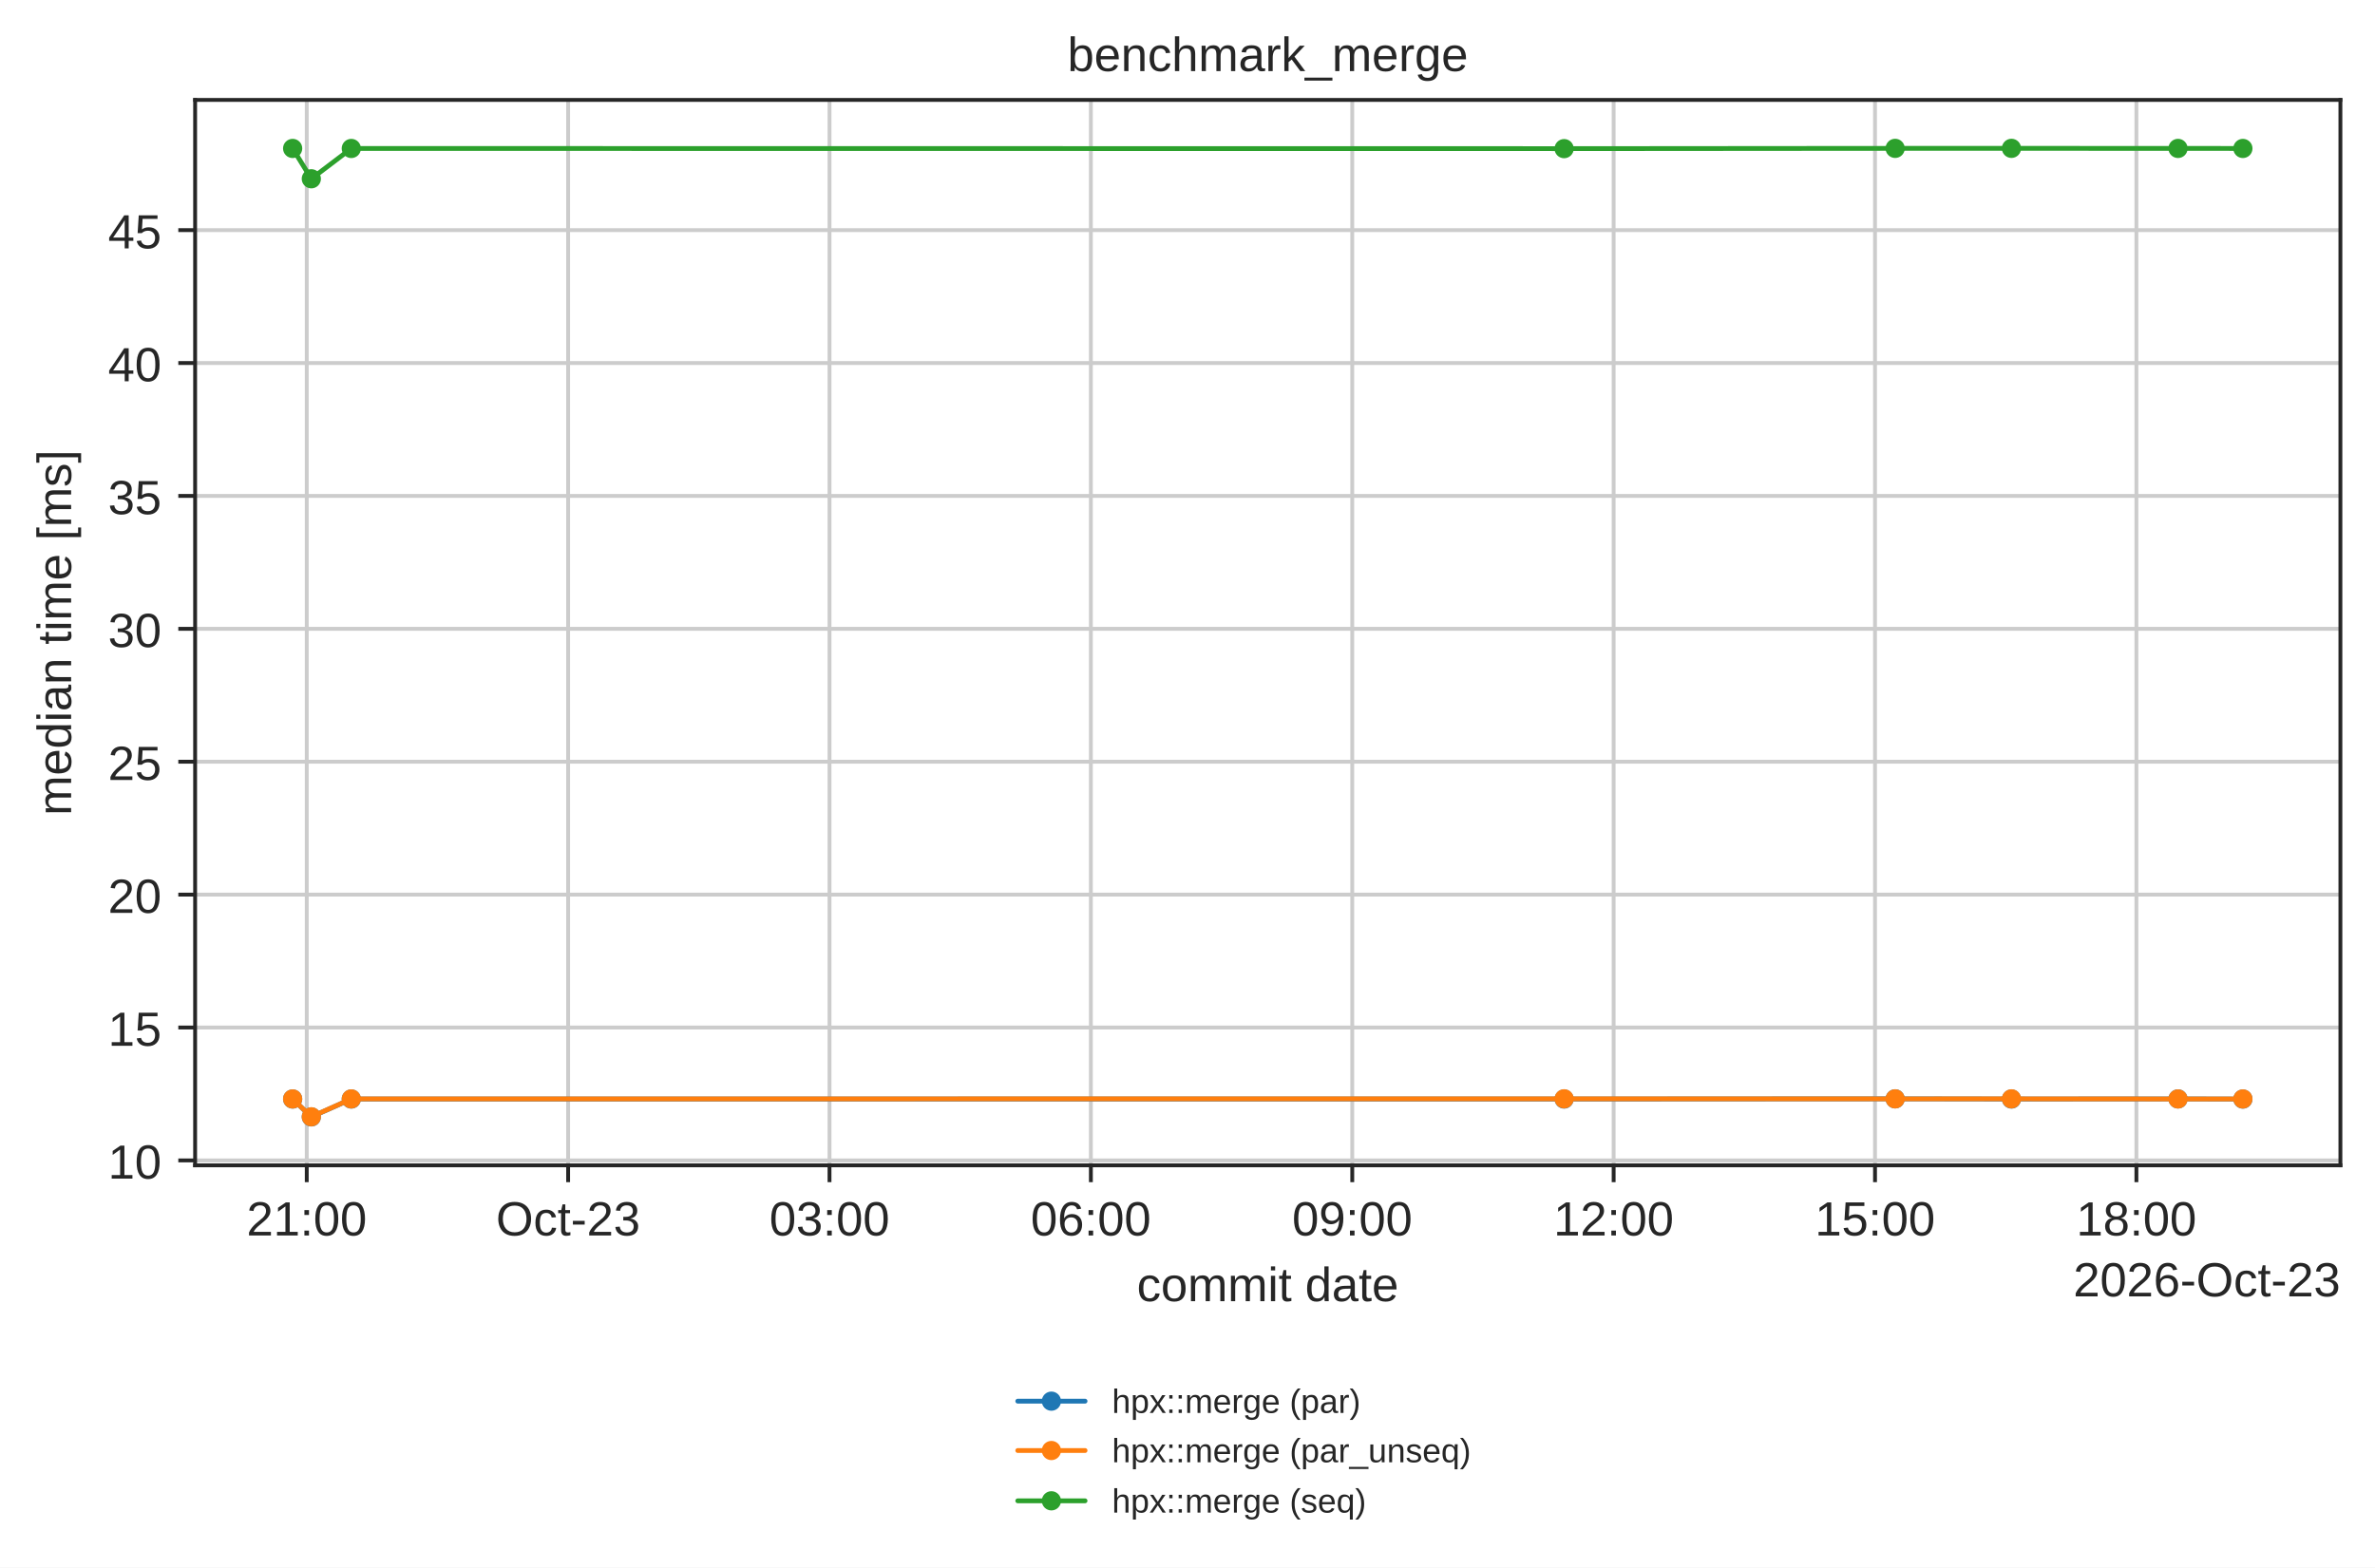
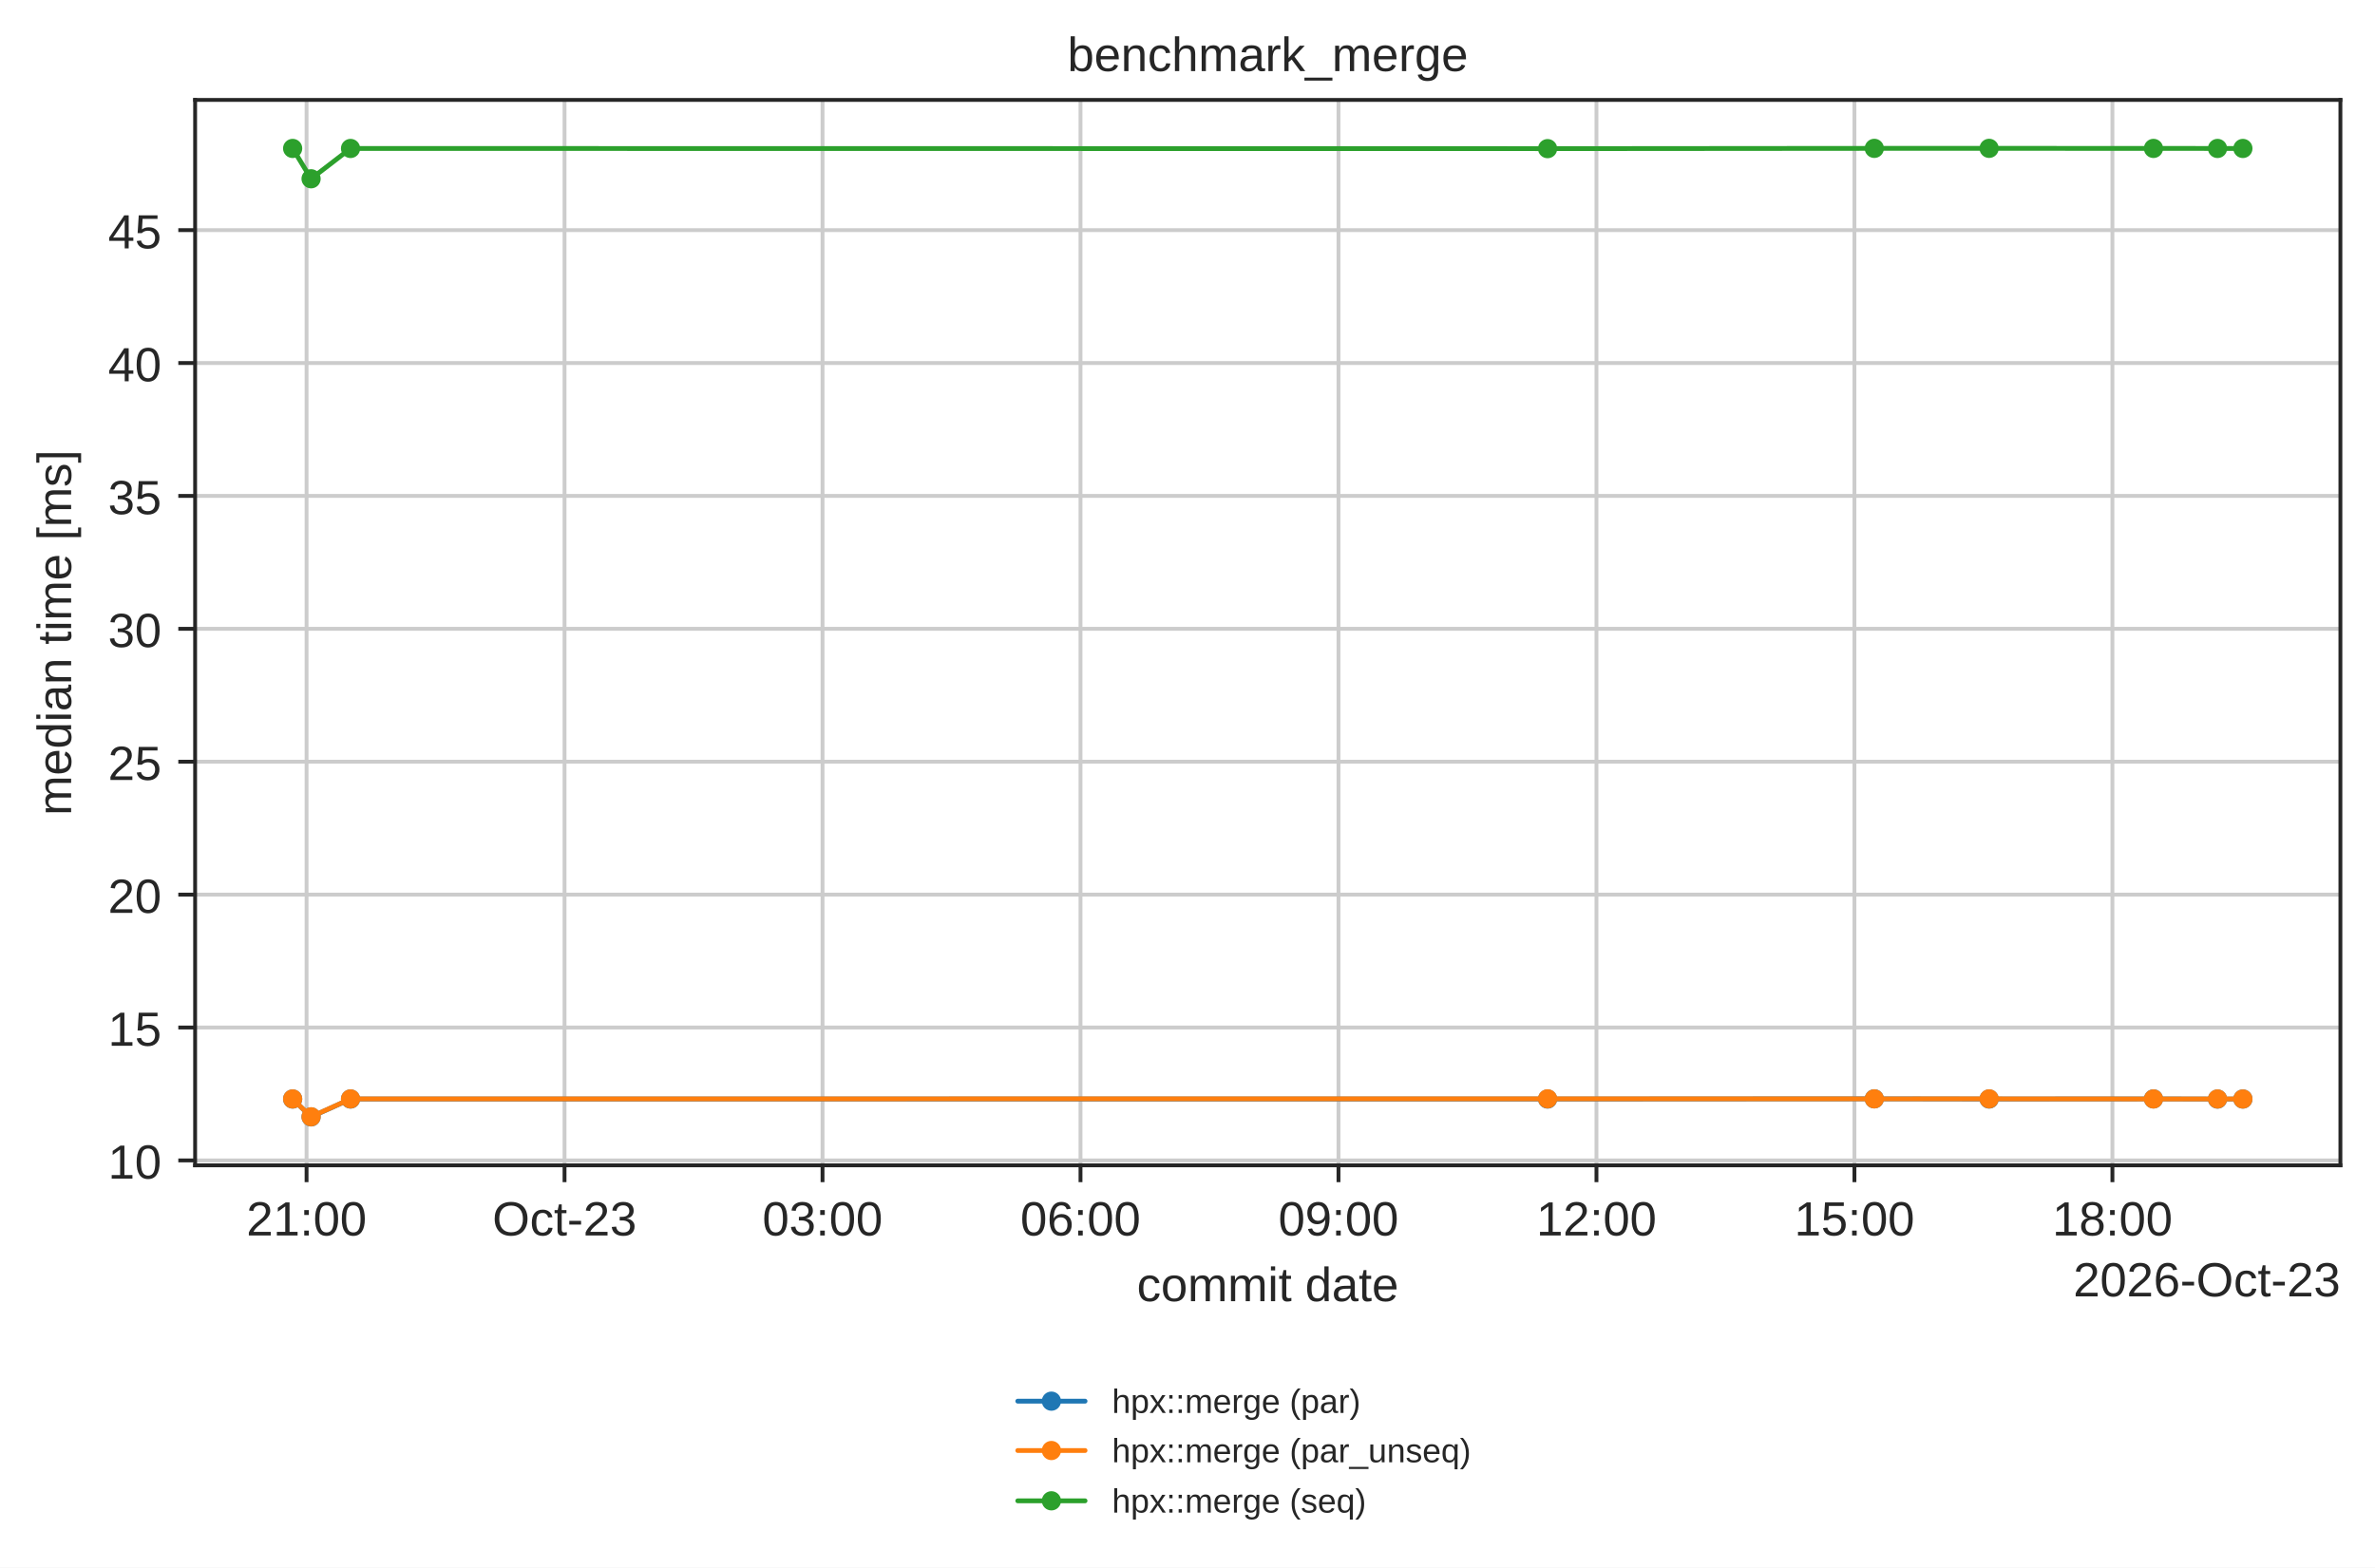
<svg xmlns="http://www.w3.org/2000/svg" xmlns:xlink="http://www.w3.org/1999/xlink" width="494.203pt" height="326.294pt" viewBox="0 0 494.203 326.294" version="1.1">
  <defs>
    <style type="text/css">*{stroke-linejoin: round; stroke-linecap: butt}</style>
  </defs>
  <g id="figure_1">
    <g id="patch_1">
      <path d="M 0 326.294  L 494.203 326.294  L 494.203 0  L 0 0  z " style="fill: #ffffff" />
    </g>
    <g id="axes_1">
      <g id="patch_2">
        <path d="M 40.603 242.558  L 487.003 242.558  L 487.003 20.798  L 40.603 20.798  z " style="fill: #ffffff" />
      </g>
      <g id="matplotlib.axis_1">
        <g id="xtick_1">
          <g id="line2d_1">
-             <path d="M 63.83 242.558  L 63.83 20.798  " clip-path="url(#p90597ba855)" style="fill: none; stroke: #cccccc; stroke-width: 0.8; stroke-linecap: round" />
+             <path d="M 63.792 242.558  L 63.792 20.798  " clip-path="url(#p90597ba855)" style="fill: none; stroke: #cccccc; stroke-width: 0.8; stroke-linecap: round" />
          </g>
          <g id="line2d_2">
            <defs>
              <path id="mdfc5214045" d="M 0 0  L 0 3.5  " style="stroke: #262626; stroke-width: 0.8" />
            </defs>
            <g>
-               <use xlink:href="#mdfc5214045" x="63.83" y="242.558" style="fill: #262626; stroke: #262626; stroke-width: 0.8" />
+               <use xlink:href="#mdfc5214045" x="63.792" y="242.558" style="fill: #262626; stroke: #262626; stroke-width: 0.8" />
            </g>
          </g>
          <g id="text_1">
-             <text style="fill: #262626; font: 10px 'Arial', 'DejaVu Sans', 'Liberation Sans', 'Bitstream Vera Sans', sans-serif; text-anchor: middle" x="63.83" y="257.157" transform="rotate(-0 63.83004 257.1569)">21:00</text>
+             <text style="fill: #262626; font: 10px 'Arial', 'DejaVu Sans', 'Liberation Sans', 'Bitstream Vera Sans', sans-serif; text-anchor: middle" x="63.792" y="257.157" transform="rotate(-0 63.79185 257.1569)">21:00</text>
          </g>
        </g>
        <g id="xtick_2">
          <g id="line2d_3">
-             <path d="M 118.219 242.558  L 118.219 20.798  " clip-path="url(#p90597ba855)" style="fill: none; stroke: #cccccc; stroke-width: 0.8; stroke-linecap: round" />
+             <path d="M 117.473 242.558  L 117.473 20.798  " clip-path="url(#p90597ba855)" style="fill: none; stroke: #cccccc; stroke-width: 0.8; stroke-linecap: round" />
          </g>
          <g id="line2d_4">
            <g>
-               <use xlink:href="#mdfc5214045" x="118.219" y="242.558" style="fill: #262626; stroke: #262626; stroke-width: 0.8" />
+               <use xlink:href="#mdfc5214045" x="117.473" y="242.558" style="fill: #262626; stroke: #262626; stroke-width: 0.8" />
            </g>
          </g>
          <g id="text_2">
-             <text style="fill: #262626; font: 10px 'Arial', 'DejaVu Sans', 'Liberation Sans', 'Bitstream Vera Sans', sans-serif; text-anchor: middle" x="118.219" y="257.157" transform="rotate(-0 118.2191 257.1569)">Oct-23</text>
+             <text style="fill: #262626; font: 10px 'Arial', 'DejaVu Sans', 'Liberation Sans', 'Bitstream Vera Sans', sans-serif; text-anchor: middle" x="117.473" y="257.157" transform="rotate(-0 117.4735 257.1569)">Oct-23</text>
          </g>
        </g>
        <g id="xtick_3">
          <g id="line2d_5">
-             <path d="M 172.608 242.558  L 172.608 20.798  " clip-path="url(#p90597ba855)" style="fill: none; stroke: #cccccc; stroke-width: 0.8; stroke-linecap: round" />
+             <path d="M 171.155 242.558  L 171.155 20.798  " clip-path="url(#p90597ba855)" style="fill: none; stroke: #cccccc; stroke-width: 0.8; stroke-linecap: round" />
          </g>
          <g id="line2d_6">
            <g>
-               <use xlink:href="#mdfc5214045" x="172.608" y="242.558" style="fill: #262626; stroke: #262626; stroke-width: 0.8" />
+               <use xlink:href="#mdfc5214045" x="171.155" y="242.558" style="fill: #262626; stroke: #262626; stroke-width: 0.8" />
            </g>
          </g>
          <g id="text_3">
-             <text style="fill: #262626; font: 10px 'Arial', 'DejaVu Sans', 'Liberation Sans', 'Bitstream Vera Sans', sans-serif; text-anchor: middle" x="172.608" y="257.157" transform="rotate(-0 172.6082 257.1569)">03:00</text>
+             <text style="fill: #262626; font: 10px 'Arial', 'DejaVu Sans', 'Liberation Sans', 'Bitstream Vera Sans', sans-serif; text-anchor: middle" x="171.155" y="257.157" transform="rotate(-0 171.1551 257.1569)">03:00</text>
          </g>
        </g>
        <g id="xtick_4">
          <g id="line2d_7">
-             <path d="M 226.997 242.558  L 226.997 20.798  " clip-path="url(#p90597ba855)" style="fill: none; stroke: #cccccc; stroke-width: 0.8; stroke-linecap: round" />
+             <path d="M 224.837 242.558  L 224.837 20.798  " clip-path="url(#p90597ba855)" style="fill: none; stroke: #cccccc; stroke-width: 0.8; stroke-linecap: round" />
          </g>
          <g id="line2d_8">
            <g>
-               <use xlink:href="#mdfc5214045" x="226.997" y="242.558" style="fill: #262626; stroke: #262626; stroke-width: 0.8" />
+               <use xlink:href="#mdfc5214045" x="224.837" y="242.558" style="fill: #262626; stroke: #262626; stroke-width: 0.8" />
            </g>
          </g>
          <g id="text_4">
-             <text style="fill: #262626; font: 10px 'Arial', 'DejaVu Sans', 'Liberation Sans', 'Bitstream Vera Sans', sans-serif; text-anchor: middle" x="226.997" y="257.157" transform="rotate(-0 226.9973 257.1569)">06:00</text>
+             <text style="fill: #262626; font: 10px 'Arial', 'DejaVu Sans', 'Liberation Sans', 'Bitstream Vera Sans', sans-serif; text-anchor: middle" x="224.837" y="257.157" transform="rotate(-0 224.8367 257.1569)">06:00</text>
          </g>
        </g>
        <g id="xtick_5">
          <g id="line2d_9">
-             <path d="M 281.386 242.558  L 281.386 20.798  " clip-path="url(#p90597ba855)" style="fill: none; stroke: #cccccc; stroke-width: 0.8; stroke-linecap: round" />
+             <path d="M 278.518 242.558  L 278.518 20.798  " clip-path="url(#p90597ba855)" style="fill: none; stroke: #cccccc; stroke-width: 0.8; stroke-linecap: round" />
          </g>
          <g id="line2d_10">
            <g>
-               <use xlink:href="#mdfc5214045" x="281.386" y="242.558" style="fill: #262626; stroke: #262626; stroke-width: 0.8" />
+               <use xlink:href="#mdfc5214045" x="278.518" y="242.558" style="fill: #262626; stroke: #262626; stroke-width: 0.8" />
            </g>
          </g>
          <g id="text_5">
-             <text style="fill: #262626; font: 10px 'Arial', 'DejaVu Sans', 'Liberation Sans', 'Bitstream Vera Sans', sans-serif; text-anchor: middle" x="281.386" y="257.157" transform="rotate(-0 281.3864 257.1569)">09:00</text>
+             <text style="fill: #262626; font: 10px 'Arial', 'DejaVu Sans', 'Liberation Sans', 'Bitstream Vera Sans', sans-serif; text-anchor: middle" x="278.518" y="257.157" transform="rotate(-0 278.5184 257.1569)">09:00</text>
          </g>
        </g>
        <g id="xtick_6">
          <g id="line2d_11">
-             <path d="M 335.776 242.558  L 335.776 20.798  " clip-path="url(#p90597ba855)" style="fill: none; stroke: #cccccc; stroke-width: 0.8; stroke-linecap: round" />
+             <path d="M 332.2 242.558  L 332.2 20.798  " clip-path="url(#p90597ba855)" style="fill: none; stroke: #cccccc; stroke-width: 0.8; stroke-linecap: round" />
          </g>
          <g id="line2d_12">
            <g>
-               <use xlink:href="#mdfc5214045" x="335.776" y="242.558" style="fill: #262626; stroke: #262626; stroke-width: 0.8" />
+               <use xlink:href="#mdfc5214045" x="332.2" y="242.558" style="fill: #262626; stroke: #262626; stroke-width: 0.8" />
            </g>
          </g>
          <g id="text_6">
-             <text style="fill: #262626; font: 10px 'Arial', 'DejaVu Sans', 'Liberation Sans', 'Bitstream Vera Sans', sans-serif; text-anchor: middle" x="335.776" y="257.157" transform="rotate(-0 335.7755 257.1569)">12:00</text>
+             <text style="fill: #262626; font: 10px 'Arial', 'DejaVu Sans', 'Liberation Sans', 'Bitstream Vera Sans', sans-serif; text-anchor: middle" x="332.2" y="257.157" transform="rotate(-0 332.2 257.1569)">12:00</text>
          </g>
        </g>
        <g id="xtick_7">
          <g id="line2d_13">
-             <path d="M 390.165 242.558  L 390.165 20.798  " clip-path="url(#p90597ba855)" style="fill: none; stroke: #cccccc; stroke-width: 0.8; stroke-linecap: round" />
+             <path d="M 385.882 242.558  L 385.882 20.798  " clip-path="url(#p90597ba855)" style="fill: none; stroke: #cccccc; stroke-width: 0.8; stroke-linecap: round" />
          </g>
          <g id="line2d_14">
            <g>
-               <use xlink:href="#mdfc5214045" x="390.165" y="242.558" style="fill: #262626; stroke: #262626; stroke-width: 0.8" />
+               <use xlink:href="#mdfc5214045" x="385.882" y="242.558" style="fill: #262626; stroke: #262626; stroke-width: 0.8" />
            </g>
          </g>
          <g id="text_7">
-             <text style="fill: #262626; font: 10px 'Arial', 'DejaVu Sans', 'Liberation Sans', 'Bitstream Vera Sans', sans-serif; text-anchor: middle" x="390.165" y="257.157" transform="rotate(-0 390.1646 257.1569)">15:00</text>
+             <text style="fill: #262626; font: 10px 'Arial', 'DejaVu Sans', 'Liberation Sans', 'Bitstream Vera Sans', sans-serif; text-anchor: middle" x="385.882" y="257.157" transform="rotate(-0 385.8816 257.1569)">15:00</text>
          </g>
        </g>
        <g id="xtick_8">
          <g id="line2d_15">
-             <path d="M 444.554 242.558  L 444.554 20.798  " clip-path="url(#p90597ba855)" style="fill: none; stroke: #cccccc; stroke-width: 0.8; stroke-linecap: round" />
+             <path d="M 439.563 242.558  L 439.563 20.798  " clip-path="url(#p90597ba855)" style="fill: none; stroke: #cccccc; stroke-width: 0.8; stroke-linecap: round" />
          </g>
          <g id="line2d_16">
            <g>
-               <use xlink:href="#mdfc5214045" x="444.554" y="242.558" style="fill: #262626; stroke: #262626; stroke-width: 0.8" />
+               <use xlink:href="#mdfc5214045" x="439.563" y="242.558" style="fill: #262626; stroke: #262626; stroke-width: 0.8" />
            </g>
          </g>
          <g id="text_8">
-             <text style="fill: #262626; font: 10px 'Arial', 'DejaVu Sans', 'Liberation Sans', 'Bitstream Vera Sans', sans-serif; text-anchor: middle" x="444.554" y="257.157" transform="rotate(-0 444.5537 257.1569)">18:00</text>
+             <text style="fill: #262626; font: 10px 'Arial', 'DejaVu Sans', 'Liberation Sans', 'Bitstream Vera Sans', sans-serif; text-anchor: middle" x="439.563" y="257.157" transform="rotate(-0 439.5632 257.1569)">18:00</text>
          </g>
        </g>
        <g id="text_9">
          <text style="fill: #262626; font: 10px 'Arial', 'DejaVu Sans', 'Liberation Sans', 'Bitstream Vera Sans', sans-serif; text-anchor: middle" x="263.803" y="270.835" transform="rotate(-0 263.8031 270.835)">commit date</text>
        </g>
        <g id="text_10">
          <text style="fill: #262626; font: 10px 'Arial', 'DejaVu Sans', 'Liberation Sans', 'Bitstream Vera Sans', sans-serif; text-anchor: end" x="487.003" y="269.835" transform="rotate(-0 487.0031 269.835)">2026-Oct-23</text>
        </g>
      </g>
      <g id="matplotlib.axis_2">
        <g id="ytick_1">
          <g id="line2d_17">
            <path d="M 40.603 241.533  L 487.003 241.533  " clip-path="url(#p90597ba855)" style="fill: none; stroke: #cccccc; stroke-width: 0.8; stroke-linecap: round" />
          </g>
          <g id="line2d_18">
            <defs>
              <path id="m414165cd4d" d="M 0 0  L -3.5 0  " style="stroke: #262626; stroke-width: 0.8" />
            </defs>
            <g>
              <use xlink:href="#m414165cd4d" x="40.603" y="241.533" style="fill: #262626; stroke: #262626; stroke-width: 0.8" />
            </g>
          </g>
          <g id="text_11">
            <text style="fill: #262626; font: 10px 'Arial', 'DejaVu Sans', 'Liberation Sans', 'Bitstream Vera Sans', sans-serif; text-anchor: end" x="33.603" y="245.332" transform="rotate(-0 33.60312 245.3325)">10</text>
          </g>
        </g>
        <g id="ytick_2">
          <g id="line2d_19">
            <path d="M 40.603 213.871  L 487.003 213.871  " clip-path="url(#p90597ba855)" style="fill: none; stroke: #cccccc; stroke-width: 0.8; stroke-linecap: round" />
          </g>
          <g id="line2d_20">
            <g>
              <use xlink:href="#m414165cd4d" x="40.603" y="213.871" style="fill: #262626; stroke: #262626; stroke-width: 0.8" />
            </g>
          </g>
          <g id="text_12">
            <text style="fill: #262626; font: 10px 'Arial', 'DejaVu Sans', 'Liberation Sans', 'Bitstream Vera Sans', sans-serif; text-anchor: end" x="33.603" y="217.67" transform="rotate(-0 33.60312 217.6702)">15</text>
          </g>
        </g>
        <g id="ytick_3">
          <g id="line2d_21">
            <path d="M 40.603 186.209  L 487.003 186.209  " clip-path="url(#p90597ba855)" style="fill: none; stroke: #cccccc; stroke-width: 0.8; stroke-linecap: round" />
          </g>
          <g id="line2d_22">
            <g>
              <use xlink:href="#m414165cd4d" x="40.603" y="186.209" style="fill: #262626; stroke: #262626; stroke-width: 0.8" />
            </g>
          </g>
          <g id="text_13">
            <text style="fill: #262626; font: 10px 'Arial', 'DejaVu Sans', 'Liberation Sans', 'Bitstream Vera Sans', sans-serif; text-anchor: end" x="33.603" y="190.008" transform="rotate(-0 33.60312 190.008)">20</text>
          </g>
        </g>
        <g id="ytick_4">
          <g id="line2d_23">
            <path d="M 40.603 158.547  L 487.003 158.547  " clip-path="url(#p90597ba855)" style="fill: none; stroke: #cccccc; stroke-width: 0.8; stroke-linecap: round" />
          </g>
          <g id="line2d_24">
            <g>
              <use xlink:href="#m414165cd4d" x="40.603" y="158.547" style="fill: #262626; stroke: #262626; stroke-width: 0.8" />
            </g>
          </g>
          <g id="text_14">
            <text style="fill: #262626; font: 10px 'Arial', 'DejaVu Sans', 'Liberation Sans', 'Bitstream Vera Sans', sans-serif; text-anchor: end" x="33.603" y="162.346" transform="rotate(-0 33.60312 162.3458)">25</text>
          </g>
        </g>
        <g id="ytick_5">
          <g id="line2d_25">
            <path d="M 40.603 130.884  L 487.003 130.884  " clip-path="url(#p90597ba855)" style="fill: none; stroke: #cccccc; stroke-width: 0.8; stroke-linecap: round" />
          </g>
          <g id="line2d_26">
            <g>
              <use xlink:href="#m414165cd4d" x="40.603" y="130.884" style="fill: #262626; stroke: #262626; stroke-width: 0.8" />
            </g>
          </g>
          <g id="text_15">
            <text style="fill: #262626; font: 10px 'Arial', 'DejaVu Sans', 'Liberation Sans', 'Bitstream Vera Sans', sans-serif; text-anchor: end" x="33.603" y="134.684" transform="rotate(-0 33.60312 134.6836)">30</text>
          </g>
        </g>
        <g id="ytick_6">
          <g id="line2d_27">
            <path d="M 40.603 103.222  L 487.003 103.222  " clip-path="url(#p90597ba855)" style="fill: none; stroke: #cccccc; stroke-width: 0.8; stroke-linecap: round" />
          </g>
          <g id="line2d_28">
            <g>
              <use xlink:href="#m414165cd4d" x="40.603" y="103.222" style="fill: #262626; stroke: #262626; stroke-width: 0.8" />
            </g>
          </g>
          <g id="text_16">
            <text style="fill: #262626; font: 10px 'Arial', 'DejaVu Sans', 'Liberation Sans', 'Bitstream Vera Sans', sans-serif; text-anchor: end" x="33.603" y="107.021" transform="rotate(-0 33.60312 107.0214)">35</text>
          </g>
        </g>
        <g id="ytick_7">
          <g id="line2d_29">
            <path d="M 40.603 75.56  L 487.003 75.56  " clip-path="url(#p90597ba855)" style="fill: none; stroke: #cccccc; stroke-width: 0.8; stroke-linecap: round" />
          </g>
          <g id="line2d_30">
            <g>
              <use xlink:href="#m414165cd4d" x="40.603" y="75.56" style="fill: #262626; stroke: #262626; stroke-width: 0.8" />
            </g>
          </g>
          <g id="text_17">
            <text style="fill: #262626; font: 10px 'Arial', 'DejaVu Sans', 'Liberation Sans', 'Bitstream Vera Sans', sans-serif; text-anchor: end" x="33.603" y="79.359" transform="rotate(-0 33.60312 79.3592)">40</text>
          </g>
        </g>
        <g id="ytick_8">
          <g id="line2d_31">
            <path d="M 40.603 47.898  L 487.003 47.898  " clip-path="url(#p90597ba855)" style="fill: none; stroke: #cccccc; stroke-width: 0.8; stroke-linecap: round" />
          </g>
          <g id="line2d_32">
            <g>
              <use xlink:href="#m414165cd4d" x="40.603" y="47.898" style="fill: #262626; stroke: #262626; stroke-width: 0.8" />
            </g>
          </g>
          <g id="text_18">
            <text style="fill: #262626; font: 10px 'Arial', 'DejaVu Sans', 'Liberation Sans', 'Bitstream Vera Sans', sans-serif; text-anchor: end" x="33.603" y="51.697" transform="rotate(-0 33.60312 51.69699)">45</text>
          </g>
        </g>
        <g id="text_19">
          <text style="fill: #262626; font: 10px 'Arial', 'DejaVu Sans', 'Liberation Sans', 'Bitstream Vera Sans', sans-serif; text-anchor: middle" x="14.798" y="131.678" transform="rotate(-90 14.79844 131.6784)">median time [ms]</text>
        </g>
      </g>
      <g id="line2d_33">
-         <path d="M 60.894 228.76  L 64.782 232.478  L 73.101 228.759  L 325.472 228.763  L 394.355 228.721  L 418.558 228.76  L 453.211 228.735  L 466.712 228.769  " clip-path="url(#p90597ba855)" style="fill: none; stroke: #1f77b4; stroke-linecap: round" />
+         <path d="M 60.894 228.76  L 64.731 232.478  L 72.943 228.759  L 322.03 228.763  L 390.017 228.721  L 413.905 228.76  L 448.108 228.735  L 461.434 228.769  L 466.712 228.758  " clip-path="url(#p90597ba855)" style="fill: none; stroke: #1f77b4; stroke-linecap: round" />
        <defs>
          <path id="m20e5526daa" d="M 0 1.5  C 0.398 1.5 0.779 1.342 1.061 1.061  C 1.342 0.779 1.5 0.398 1.5 0  C 1.5 -0.398 1.342 -0.779 1.061 -1.061  C 0.779 -1.342 0.398 -1.5 0 -1.5  C -0.398 -1.5 -0.779 -1.342 -1.061 -1.061  C -1.342 -0.779 -1.5 -0.398 -1.5 0  C -1.5 0.398 -1.342 0.779 -1.061 1.061  C -0.779 1.342 -0.398 1.5 0 1.5  z " style="stroke: #1f77b4" />
        </defs>
        <g clip-path="url(#p90597ba855)">
          <use xlink:href="#m20e5526daa" x="60.894" y="228.76" style="fill: #1f77b4; stroke: #1f77b4" />
-           <use xlink:href="#m20e5526daa" x="64.782" y="232.478" style="fill: #1f77b4; stroke: #1f77b4" />
-           <use xlink:href="#m20e5526daa" x="73.101" y="228.759" style="fill: #1f77b4; stroke: #1f77b4" />
-           <use xlink:href="#m20e5526daa" x="325.472" y="228.763" style="fill: #1f77b4; stroke: #1f77b4" />
-           <use xlink:href="#m20e5526daa" x="394.355" y="228.721" style="fill: #1f77b4; stroke: #1f77b4" />
-           <use xlink:href="#m20e5526daa" x="418.558" y="228.76" style="fill: #1f77b4; stroke: #1f77b4" />
-           <use xlink:href="#m20e5526daa" x="453.211" y="228.735" style="fill: #1f77b4; stroke: #1f77b4" />
-           <use xlink:href="#m20e5526daa" x="466.712" y="228.769" style="fill: #1f77b4; stroke: #1f77b4" />
+           <use xlink:href="#m20e5526daa" x="64.731" y="232.478" style="fill: #1f77b4; stroke: #1f77b4" />
+           <use xlink:href="#m20e5526daa" x="72.943" y="228.759" style="fill: #1f77b4; stroke: #1f77b4" />
+           <use xlink:href="#m20e5526daa" x="322.03" y="228.763" style="fill: #1f77b4; stroke: #1f77b4" />
+           <use xlink:href="#m20e5526daa" x="390.017" y="228.721" style="fill: #1f77b4; stroke: #1f77b4" />
+           <use xlink:href="#m20e5526daa" x="413.905" y="228.76" style="fill: #1f77b4; stroke: #1f77b4" />
+           <use xlink:href="#m20e5526daa" x="448.108" y="228.735" style="fill: #1f77b4; stroke: #1f77b4" />
+           <use xlink:href="#m20e5526daa" x="461.434" y="228.769" style="fill: #1f77b4; stroke: #1f77b4" />
+           <use xlink:href="#m20e5526daa" x="466.712" y="228.758" style="fill: #1f77b4; stroke: #1f77b4" />
        </g>
      </g>
      <g id="line2d_34">
-         <path d="M 60.894 228.741  L 64.782 232.455  L 73.101 228.735  L 325.472 228.712  L 394.355 228.724  L 418.558 228.722  L 453.211 228.741  L 466.712 228.743  " clip-path="url(#p90597ba855)" style="fill: none; stroke: #ff7f0e; stroke-linecap: round" />
+         <path d="M 60.894 228.741  L 64.731 232.455  L 72.943 228.735  L 322.03 228.712  L 390.017 228.724  L 413.905 228.722  L 448.108 228.741  L 461.434 228.743  L 466.712 228.754  " clip-path="url(#p90597ba855)" style="fill: none; stroke: #ff7f0e; stroke-linecap: round" />
        <defs>
          <path id="m8123a8acb4" d="M 0 1.5  C 0.398 1.5 0.779 1.342 1.061 1.061  C 1.342 0.779 1.5 0.398 1.5 0  C 1.5 -0.398 1.342 -0.779 1.061 -1.061  C 0.779 -1.342 0.398 -1.5 0 -1.5  C -0.398 -1.5 -0.779 -1.342 -1.061 -1.061  C -1.342 -0.779 -1.5 -0.398 -1.5 0  C -1.5 0.398 -1.342 0.779 -1.061 1.061  C -0.779 1.342 -0.398 1.5 0 1.5  z " style="stroke: #ff7f0e" />
        </defs>
        <g clip-path="url(#p90597ba855)">
          <use xlink:href="#m8123a8acb4" x="60.894" y="228.741" style="fill: #ff7f0e; stroke: #ff7f0e" />
-           <use xlink:href="#m8123a8acb4" x="64.782" y="232.455" style="fill: #ff7f0e; stroke: #ff7f0e" />
-           <use xlink:href="#m8123a8acb4" x="73.101" y="228.735" style="fill: #ff7f0e; stroke: #ff7f0e" />
-           <use xlink:href="#m8123a8acb4" x="325.472" y="228.712" style="fill: #ff7f0e; stroke: #ff7f0e" />
-           <use xlink:href="#m8123a8acb4" x="394.355" y="228.724" style="fill: #ff7f0e; stroke: #ff7f0e" />
-           <use xlink:href="#m8123a8acb4" x="418.558" y="228.722" style="fill: #ff7f0e; stroke: #ff7f0e" />
-           <use xlink:href="#m8123a8acb4" x="453.211" y="228.741" style="fill: #ff7f0e; stroke: #ff7f0e" />
-           <use xlink:href="#m8123a8acb4" x="466.712" y="228.743" style="fill: #ff7f0e; stroke: #ff7f0e" />
+           <use xlink:href="#m8123a8acb4" x="64.731" y="232.455" style="fill: #ff7f0e; stroke: #ff7f0e" />
+           <use xlink:href="#m8123a8acb4" x="72.943" y="228.735" style="fill: #ff7f0e; stroke: #ff7f0e" />
+           <use xlink:href="#m8123a8acb4" x="322.03" y="228.712" style="fill: #ff7f0e; stroke: #ff7f0e" />
+           <use xlink:href="#m8123a8acb4" x="390.017" y="228.724" style="fill: #ff7f0e; stroke: #ff7f0e" />
+           <use xlink:href="#m8123a8acb4" x="413.905" y="228.722" style="fill: #ff7f0e; stroke: #ff7f0e" />
+           <use xlink:href="#m8123a8acb4" x="448.108" y="228.741" style="fill: #ff7f0e; stroke: #ff7f0e" />
+           <use xlink:href="#m8123a8acb4" x="461.434" y="228.743" style="fill: #ff7f0e; stroke: #ff7f0e" />
+           <use xlink:href="#m8123a8acb4" x="466.712" y="228.754" style="fill: #ff7f0e; stroke: #ff7f0e" />
        </g>
      </g>
      <g id="line2d_35">
-         <path d="M 60.894 30.896  L 64.782 37.211  L 73.101 30.903  L 325.472 30.938  L 394.355 30.882  L 418.558 30.878  L 453.211 30.893  L 466.712 30.899  " clip-path="url(#p90597ba855)" style="fill: none; stroke: #2ca02c; stroke-linecap: round" />
+         <path d="M 60.894 30.896  L 64.731 37.211  L 72.943 30.903  L 322.03 30.938  L 390.017 30.882  L 413.905 30.878  L 448.108 30.893  L 461.434 30.899  L 466.712 30.9  " clip-path="url(#p90597ba855)" style="fill: none; stroke: #2ca02c; stroke-linecap: round" />
        <defs>
          <path id="mc7b11249e2" d="M 0 1.5  C 0.398 1.5 0.779 1.342 1.061 1.061  C 1.342 0.779 1.5 0.398 1.5 0  C 1.5 -0.398 1.342 -0.779 1.061 -1.061  C 0.779 -1.342 0.398 -1.5 0 -1.5  C -0.398 -1.5 -0.779 -1.342 -1.061 -1.061  C -1.342 -0.779 -1.5 -0.398 -1.5 0  C -1.5 0.398 -1.342 0.779 -1.061 1.061  C -0.779 1.342 -0.398 1.5 0 1.5  z " style="stroke: #2ca02c" />
        </defs>
        <g clip-path="url(#p90597ba855)">
          <use xlink:href="#mc7b11249e2" x="60.894" y="30.896" style="fill: #2ca02c; stroke: #2ca02c" />
-           <use xlink:href="#mc7b11249e2" x="64.782" y="37.211" style="fill: #2ca02c; stroke: #2ca02c" />
-           <use xlink:href="#mc7b11249e2" x="73.101" y="30.903" style="fill: #2ca02c; stroke: #2ca02c" />
-           <use xlink:href="#mc7b11249e2" x="325.472" y="30.938" style="fill: #2ca02c; stroke: #2ca02c" />
-           <use xlink:href="#mc7b11249e2" x="394.355" y="30.882" style="fill: #2ca02c; stroke: #2ca02c" />
-           <use xlink:href="#mc7b11249e2" x="418.558" y="30.878" style="fill: #2ca02c; stroke: #2ca02c" />
-           <use xlink:href="#mc7b11249e2" x="453.211" y="30.893" style="fill: #2ca02c; stroke: #2ca02c" />
-           <use xlink:href="#mc7b11249e2" x="466.712" y="30.899" style="fill: #2ca02c; stroke: #2ca02c" />
+           <use xlink:href="#mc7b11249e2" x="64.731" y="37.211" style="fill: #2ca02c; stroke: #2ca02c" />
+           <use xlink:href="#mc7b11249e2" x="72.943" y="30.903" style="fill: #2ca02c; stroke: #2ca02c" />
+           <use xlink:href="#mc7b11249e2" x="322.03" y="30.938" style="fill: #2ca02c; stroke: #2ca02c" />
+           <use xlink:href="#mc7b11249e2" x="390.017" y="30.882" style="fill: #2ca02c; stroke: #2ca02c" />
+           <use xlink:href="#mc7b11249e2" x="413.905" y="30.878" style="fill: #2ca02c; stroke: #2ca02c" />
+           <use xlink:href="#mc7b11249e2" x="448.108" y="30.893" style="fill: #2ca02c; stroke: #2ca02c" />
+           <use xlink:href="#mc7b11249e2" x="461.434" y="30.899" style="fill: #2ca02c; stroke: #2ca02c" />
+           <use xlink:href="#mc7b11249e2" x="466.712" y="30.9" style="fill: #2ca02c; stroke: #2ca02c" />
        </g>
      </g>
      <g id="patch_3">
        <path d="M 40.603 242.558  L 40.603 20.798  " style="fill: none; stroke: #262626; stroke-width: 0.8; stroke-linejoin: miter; stroke-linecap: square" />
      </g>
      <g id="patch_4">
        <path d="M 487.003 242.558  L 487.003 20.798  " style="fill: none; stroke: #262626; stroke-width: 0.8; stroke-linejoin: miter; stroke-linecap: square" />
      </g>
      <g id="patch_5">
        <path d="M 40.603 242.558  L 487.003 242.558  " style="fill: none; stroke: #262626; stroke-width: 0.8; stroke-linejoin: miter; stroke-linecap: square" />
      </g>
      <g id="patch_6">
        <path d="M 40.603 20.798  L 487.003 20.798  " style="fill: none; stroke: #262626; stroke-width: 0.8; stroke-linejoin: miter; stroke-linecap: square" />
      </g>
      <g id="text_20">
        <text style="fill: #262626; font: 10px 'Arial', 'DejaVu Sans', 'Liberation Sans', 'Bitstream Vera Sans', sans-serif; text-anchor: middle" x="263.803" y="14.798" transform="rotate(-0 263.8031 14.79844)">benchmark_merge</text>
      </g>
      <g id="legend_1">
        <g id="line2d_36">
          <path d="M 211.783 291.644  L 218.783 291.644  L 225.783 291.644  " style="fill: none; stroke: #1f77b4; stroke-linecap: round" />
          <g>
            <use xlink:href="#m20e5526daa" x="218.783" y="291.644" style="fill: #1f77b4; stroke: #1f77b4" />
          </g>
        </g>
        <g id="text_21">
          <text style="fill: #262626; font: 7px 'Arial', 'DejaVu Sans', 'Liberation Sans', 'Bitstream Vera Sans', sans-serif; text-anchor: start" x="231.383" y="294.094" transform="rotate(-0 231.3833 294.0941)">hpx::merge (par)</text>
        </g>
        <g id="line2d_37">
          <path d="M 211.783 301.919  L 218.783 301.919  L 225.783 301.919  " style="fill: none; stroke: #ff7f0e; stroke-linecap: round" />
          <g>
            <use xlink:href="#m8123a8acb4" x="218.783" y="301.919" style="fill: #ff7f0e; stroke: #ff7f0e" />
          </g>
        </g>
        <g id="text_22">
          <text style="fill: #262626; font: 7px 'Arial', 'DejaVu Sans', 'Liberation Sans', 'Bitstream Vera Sans', sans-serif; text-anchor: start" x="231.383" y="304.369" transform="rotate(-0 231.3833 304.3688)">hpx::merge (par_unseq)</text>
        </g>
        <g id="line2d_38">
          <path d="M 211.783 312.388  L 218.783 312.388  L 225.783 312.388  " style="fill: none; stroke: #2ca02c; stroke-linecap: round" />
          <g>
            <use xlink:href="#mc7b11249e2" x="218.783" y="312.388" style="fill: #2ca02c; stroke: #2ca02c" />
          </g>
        </g>
        <g id="text_23">
          <text style="fill: #262626; font: 7px 'Arial', 'DejaVu Sans', 'Liberation Sans', 'Bitstream Vera Sans', sans-serif; text-anchor: start" x="231.383" y="314.838" transform="rotate(-0 231.3833 314.8382)">hpx::merge (seq)</text>
        </g>
      </g>
    </g>
  </g>
  <defs>
    <clipPath id="p90597ba855">
      <rect x="40.603" y="20.798" width="446.4" height="221.76" />
    </clipPath>
  </defs>
</svg>
